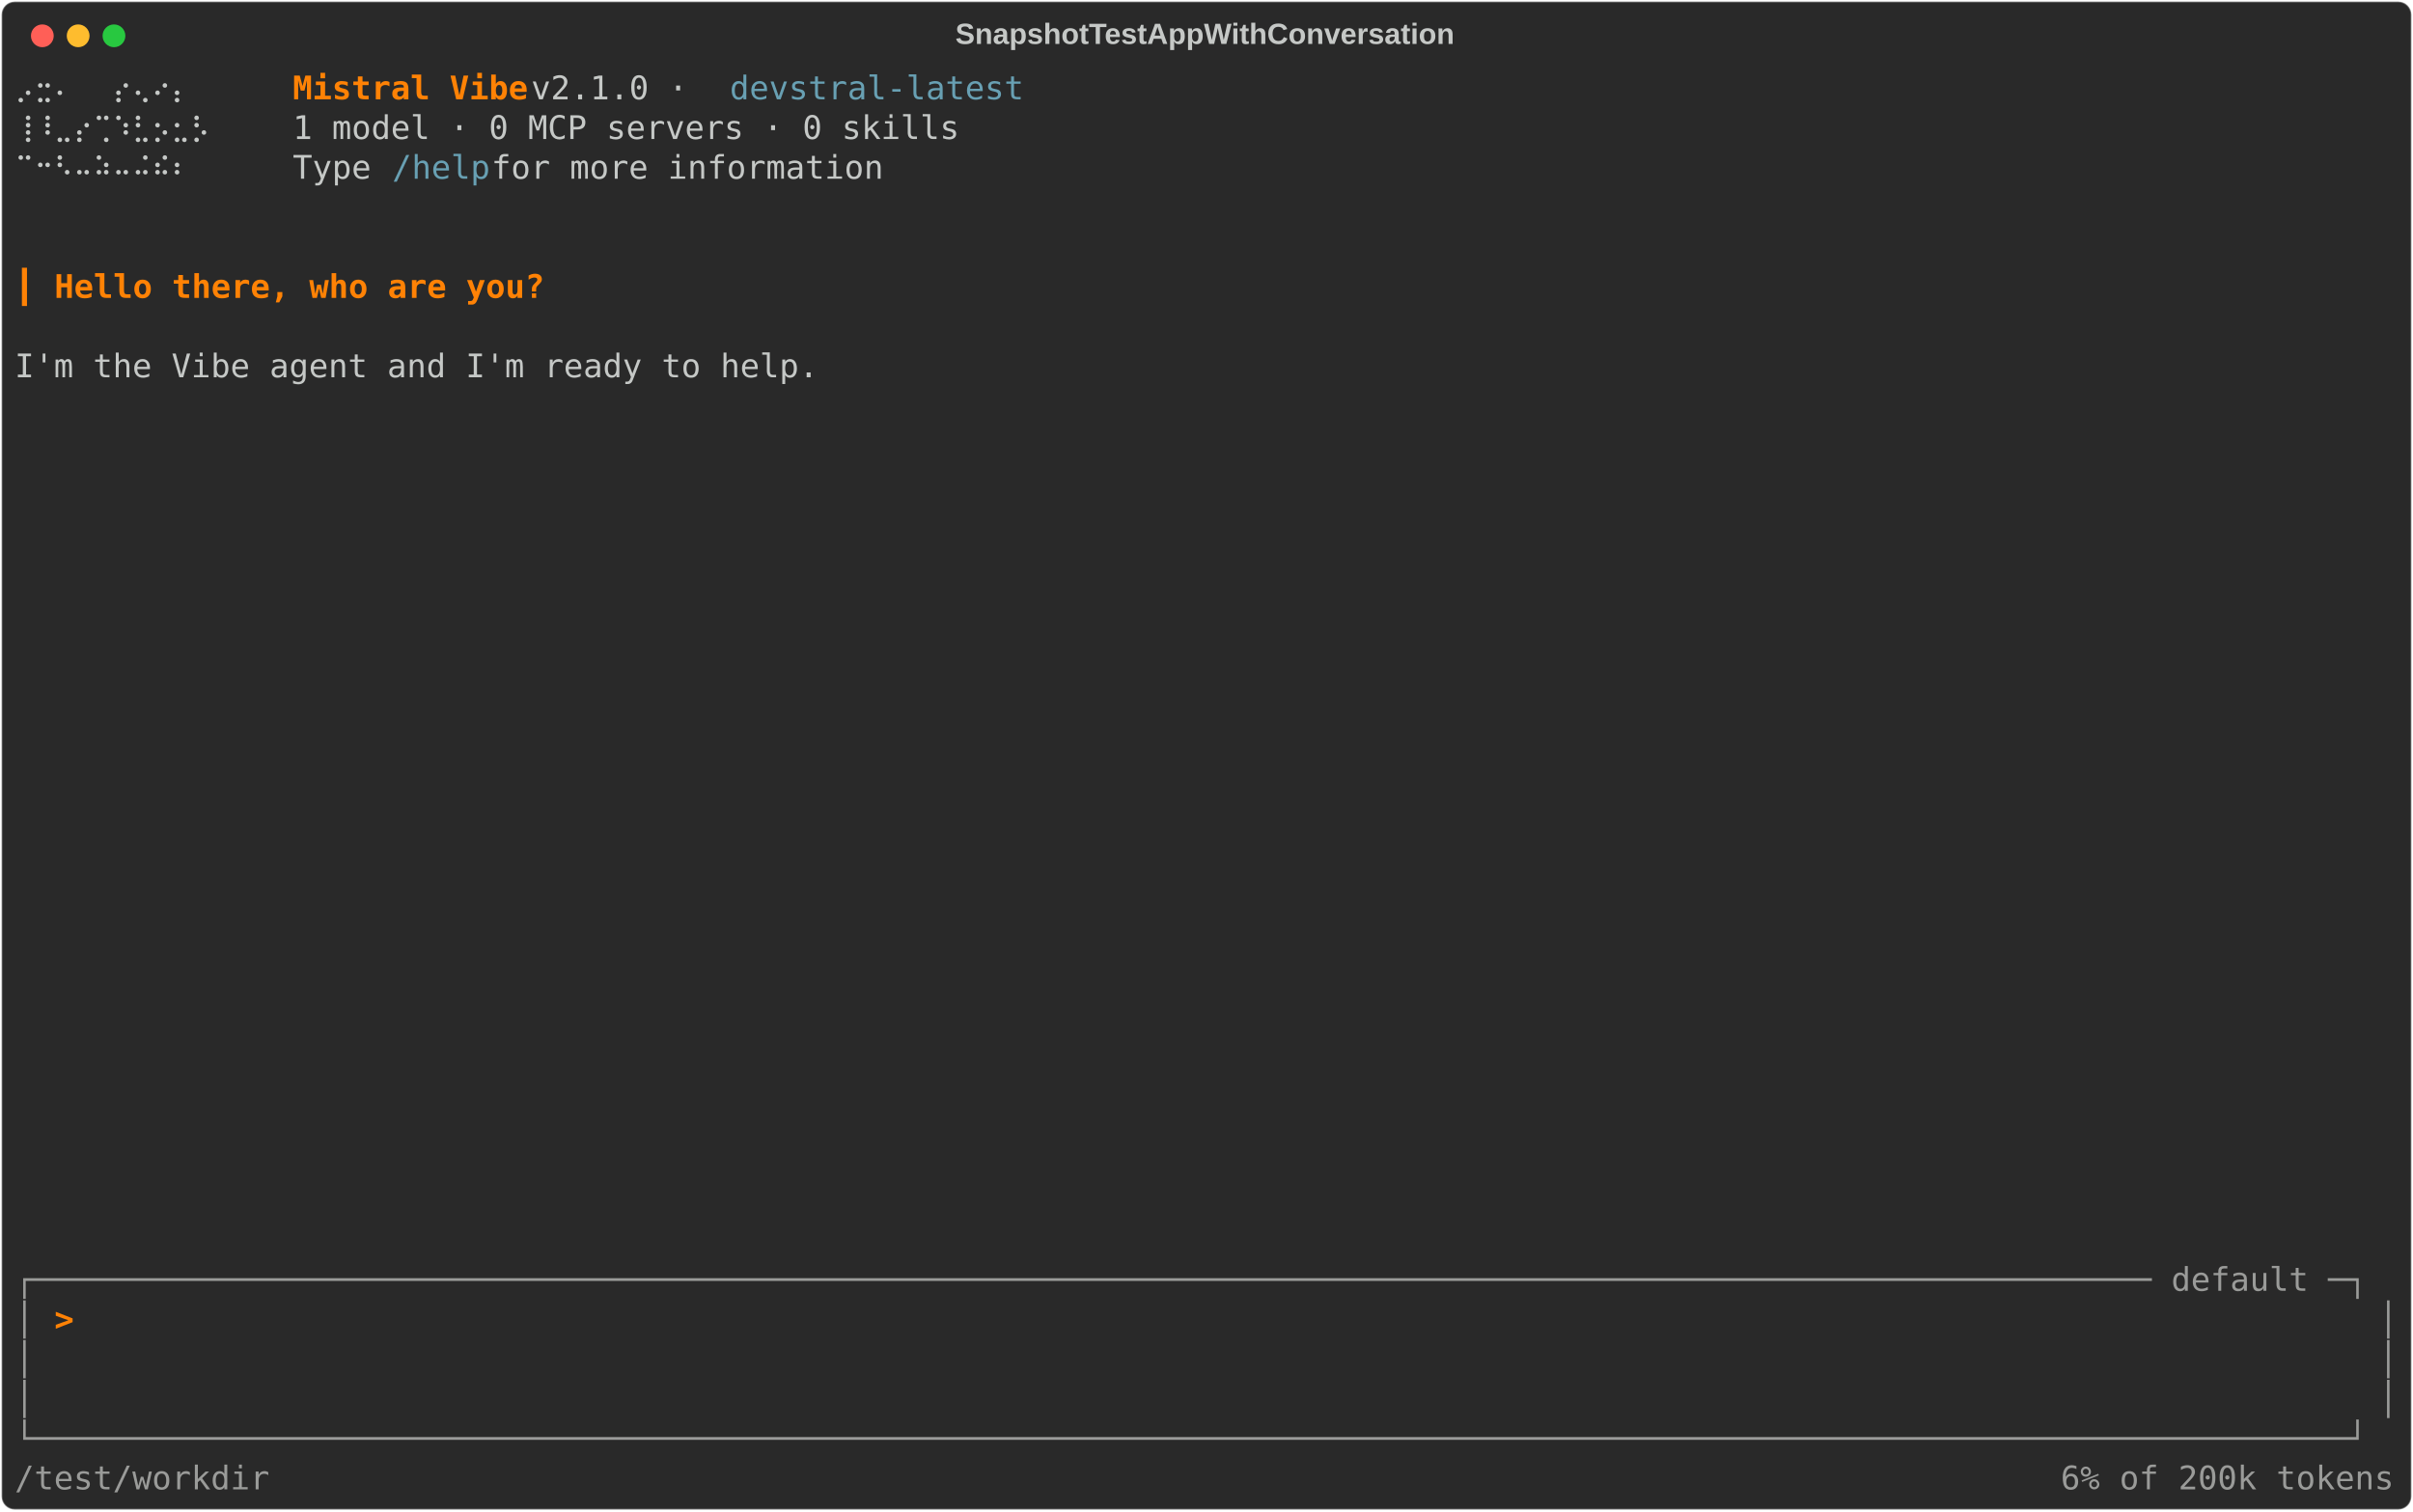
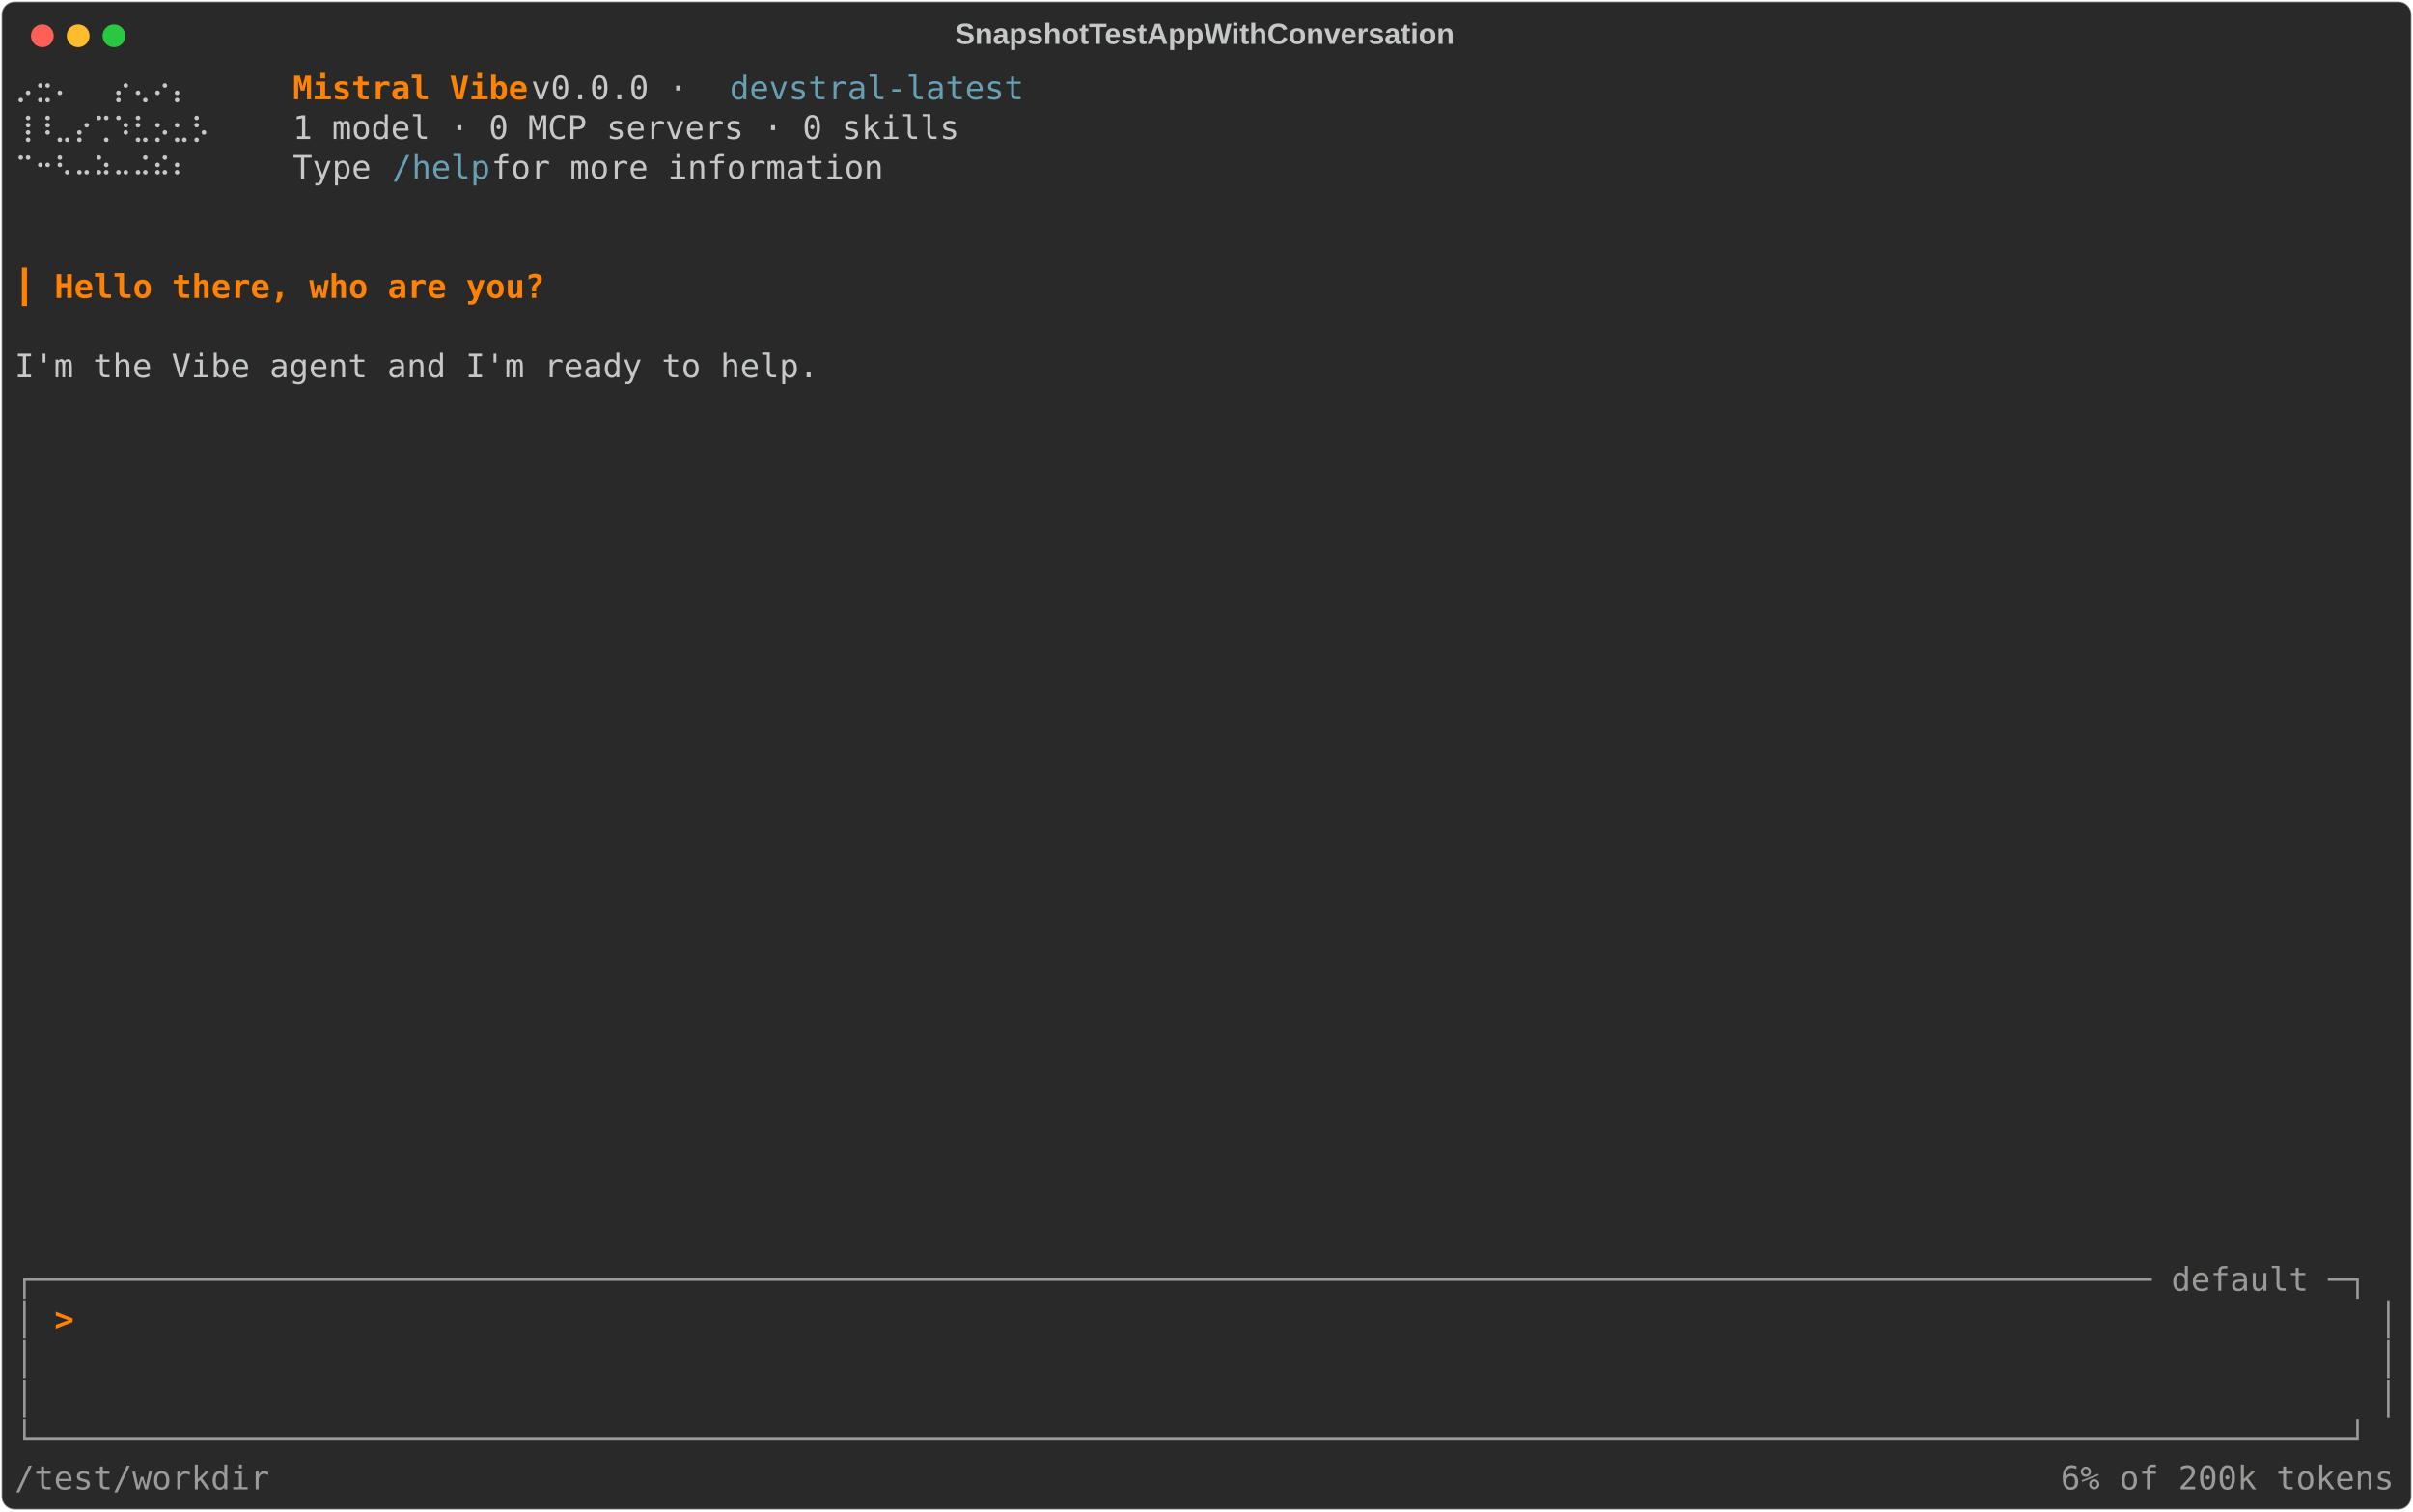
<svg xmlns="http://www.w3.org/2000/svg" class="rich-terminal" viewBox="0 0 1482 928.4">
  <style>

    @font-face {
        font-family: "Fira Code";
        src: local("FiraCode-Regular"),
                url("https://cdnjs.cloudflare.com/ajax/libs/firacode/6.2.0/woff2/FiraCode-Regular.woff2") format("woff2"),
                url("https://cdnjs.cloudflare.com/ajax/libs/firacode/6.2.0/woff/FiraCode-Regular.woff") format("woff");
        font-style: normal;
        font-weight: 400;
    }
    @font-face {
        font-family: "Fira Code";
        src: local("FiraCode-Bold"),
                url("https://cdnjs.cloudflare.com/ajax/libs/firacode/6.2.0/woff2/FiraCode-Bold.woff2") format("woff2"),
                url("https://cdnjs.cloudflare.com/ajax/libs/firacode/6.2.0/woff/FiraCode-Bold.woff") format("woff");
        font-style: bold;
        font-weight: 700;
    }

    .terminal-matrix {
        font-family: Fira Code, monospace;
        font-size: 20px;
        line-height: 24.4px;
        font-variant-east-asian: full-width;
    }

    .terminal-title {
        font-size: 18px;
        font-weight: bold;
        font-family: arial;
    }

    .terminal-r1 { fill: #c5c8c6 }
.terminal-r2 { fill: #ff8205;font-weight: bold }
.terminal-r3 { fill: #68a0b3 }
.terminal-r4 { fill: #ff8205 }
.terminal-r5 { fill: #9a9b99 }
    </style>
  <defs>
    <clipPath id="terminal-clip-terminal">
      <rect x="0" y="0" width="1463.0" height="877.4" />
    </clipPath>
    <clipPath id="terminal-line-0">
      <rect x="0" y="1.5" width="1464" height="24.65" />
    </clipPath>
    <clipPath id="terminal-line-1">
      <rect x="0" y="25.9" width="1464" height="24.65" />
    </clipPath>
    <clipPath id="terminal-line-2">
      <rect x="0" y="50.3" width="1464" height="24.65" />
    </clipPath>
    <clipPath id="terminal-line-3">
      <rect x="0" y="74.7" width="1464" height="24.65" />
    </clipPath>
    <clipPath id="terminal-line-4">
      <rect x="0" y="99.1" width="1464" height="24.65" />
    </clipPath>
    <clipPath id="terminal-line-5">
      <rect x="0" y="123.5" width="1464" height="24.65" />
    </clipPath>
    <clipPath id="terminal-line-6">
      <rect x="0" y="147.9" width="1464" height="24.65" />
    </clipPath>
    <clipPath id="terminal-line-7">
      <rect x="0" y="172.3" width="1464" height="24.65" />
    </clipPath>
    <clipPath id="terminal-line-8">
      <rect x="0" y="196.7" width="1464" height="24.65" />
    </clipPath>
    <clipPath id="terminal-line-9">
      <rect x="0" y="221.1" width="1464" height="24.65" />
    </clipPath>
    <clipPath id="terminal-line-10">
      <rect x="0" y="245.5" width="1464" height="24.65" />
    </clipPath>
    <clipPath id="terminal-line-11">
      <rect x="0" y="269.9" width="1464" height="24.65" />
    </clipPath>
    <clipPath id="terminal-line-12">
      <rect x="0" y="294.3" width="1464" height="24.65" />
    </clipPath>
    <clipPath id="terminal-line-13">
      <rect x="0" y="318.7" width="1464" height="24.65" />
    </clipPath>
    <clipPath id="terminal-line-14">
      <rect x="0" y="343.1" width="1464" height="24.65" />
    </clipPath>
    <clipPath id="terminal-line-15">
      <rect x="0" y="367.5" width="1464" height="24.65" />
    </clipPath>
    <clipPath id="terminal-line-16">
      <rect x="0" y="391.9" width="1464" height="24.65" />
    </clipPath>
    <clipPath id="terminal-line-17">
      <rect x="0" y="416.3" width="1464" height="24.65" />
    </clipPath>
    <clipPath id="terminal-line-18">
      <rect x="0" y="440.7" width="1464" height="24.65" />
    </clipPath>
    <clipPath id="terminal-line-19">
      <rect x="0" y="465.1" width="1464" height="24.65" />
    </clipPath>
    <clipPath id="terminal-line-20">
      <rect x="0" y="489.5" width="1464" height="24.65" />
    </clipPath>
    <clipPath id="terminal-line-21">
      <rect x="0" y="513.9" width="1464" height="24.65" />
    </clipPath>
    <clipPath id="terminal-line-22">
      <rect x="0" y="538.3" width="1464" height="24.65" />
    </clipPath>
    <clipPath id="terminal-line-23">
      <rect x="0" y="562.7" width="1464" height="24.65" />
    </clipPath>
    <clipPath id="terminal-line-24">
      <rect x="0" y="587.1" width="1464" height="24.65" />
    </clipPath>
    <clipPath id="terminal-line-25">
      <rect x="0" y="611.5" width="1464" height="24.65" />
    </clipPath>
    <clipPath id="terminal-line-26">
      <rect x="0" y="635.9" width="1464" height="24.65" />
    </clipPath>
    <clipPath id="terminal-line-27">
      <rect x="0" y="660.3" width="1464" height="24.65" />
    </clipPath>
    <clipPath id="terminal-line-28">
      <rect x="0" y="684.7" width="1464" height="24.65" />
    </clipPath>
    <clipPath id="terminal-line-29">
      <rect x="0" y="709.1" width="1464" height="24.65" />
    </clipPath>
    <clipPath id="terminal-line-30">
      <rect x="0" y="733.5" width="1464" height="24.65" />
    </clipPath>
    <clipPath id="terminal-line-31">
      <rect x="0" y="757.9" width="1464" height="24.65" />
    </clipPath>
    <clipPath id="terminal-line-32">
      <rect x="0" y="782.3" width="1464" height="24.65" />
    </clipPath>
    <clipPath id="terminal-line-33">
      <rect x="0" y="806.7" width="1464" height="24.65" />
    </clipPath>
    <clipPath id="terminal-line-34">
      <rect x="0" y="831.1" width="1464" height="24.65" />
    </clipPath>
  </defs>
  <rect fill="#292929" stroke="rgba(255,255,255,0.35)" stroke-width="1" x="1" y="1" width="1480" height="926.4" rx="8" />
  <text class="terminal-title" fill="#c5c8c6" text-anchor="middle" x="740" y="27">SnapshotTestAppWithConversation</text>
  <g transform="translate(26,22)">
    <circle cx="0" cy="0" r="7" fill="#ff5f57" />
    <circle cx="22" cy="0" r="7" fill="#febc2e" />
    <circle cx="44" cy="0" r="7" fill="#28c840" />
  </g>
  <g transform="translate(9, 41)" clip-path="url(#terminal-clip-terminal)">
    <g class="terminal-matrix">
      <text class="terminal-r1" x="0" y="20" textLength="134.2" clip-path="url(#terminal-line-0)">  ⡠⣒⠄  ⡔⢄⠔⡄</text>
      <text class="terminal-r2" x="170.8" y="20" textLength="146.4" clip-path="url(#terminal-line-0)">Mistral Vibe</text>
-       <text class="terminal-r1" x="317.2" y="20" textLength="122" clip-path="url(#terminal-line-0)"> v2.1.0 · </text>
+       <text class="terminal-r1" x="317.2" y="20" textLength="122" clip-path="url(#terminal-line-0)"> v0.0.0 · </text>
      <text class="terminal-r3" x="439.2" y="20" textLength="183" clip-path="url(#terminal-line-0)">devstral-latest</text>
      <text class="terminal-r1" x="1464" y="20" textLength="12.2" clip-path="url(#terminal-line-0)">
</text>
      <text class="terminal-r1" x="0" y="44.4" textLength="134.2" clip-path="url(#terminal-line-1)"> ⢸⠸⣀⡔⢉⠱⣃⡢⣂⡣</text>
      <text class="terminal-r1" x="170.8" y="44.4" textLength="414.8" clip-path="url(#terminal-line-1)">1 model · 0 MCP servers · 0 skills</text>
      <text class="terminal-r1" x="1464" y="44.4" textLength="12.2" clip-path="url(#terminal-line-1)">
</text>
      <text class="terminal-r1" x="0" y="68.8" textLength="134.2" clip-path="url(#terminal-line-2)">  ⠉⠒⠣⠤⠵⠤⠬⠮⠆</text>
      <text class="terminal-r1" x="170.8" y="68.8" textLength="61" clip-path="url(#terminal-line-2)">Type </text>
      <text class="terminal-r3" x="231.8" y="68.8" textLength="61" clip-path="url(#terminal-line-2)">/help</text>
      <text class="terminal-r1" x="292.8" y="68.8" textLength="256.2" clip-path="url(#terminal-line-2)"> for more information</text>
      <text class="terminal-r1" x="1464" y="68.8" textLength="12.2" clip-path="url(#terminal-line-2)">
</text>
      <text class="terminal-r1" x="1464" y="93.2" textLength="12.2" clip-path="url(#terminal-line-3)">
</text>
      <text class="terminal-r1" x="1464" y="117.6" textLength="12.2" clip-path="url(#terminal-line-4)">
</text>
      <text class="terminal-r4" x="0" y="142" textLength="12.2" clip-path="url(#terminal-line-5)">┃</text>
      <text class="terminal-r2" x="24.4" y="142" textLength="305" clip-path="url(#terminal-line-5)">Hello there, who are you?</text>
      <text class="terminal-r1" x="1464" y="142" textLength="12.2" clip-path="url(#terminal-line-5)">
</text>
      <text class="terminal-r1" x="1464" y="166.4" textLength="12.2" clip-path="url(#terminal-line-6)">
</text>
      <text class="terminal-r1" x="0" y="190.8" textLength="500.2" clip-path="url(#terminal-line-7)">I'm the Vibe agent and I'm ready to help.</text>
      <text class="terminal-r1" x="1464" y="190.8" textLength="12.2" clip-path="url(#terminal-line-7)">
</text>
      <text class="terminal-r1" x="1464" y="215.2" textLength="12.2" clip-path="url(#terminal-line-8)">
</text>
      <text class="terminal-r1" x="1464" y="239.6" textLength="12.2" clip-path="url(#terminal-line-9)">
</text>
      <text class="terminal-r1" x="1464" y="264" textLength="12.2" clip-path="url(#terminal-line-10)">
</text>
      <text class="terminal-r1" x="1464" y="288.4" textLength="12.2" clip-path="url(#terminal-line-11)">
</text>
      <text class="terminal-r1" x="1464" y="312.8" textLength="12.2" clip-path="url(#terminal-line-12)">
</text>
      <text class="terminal-r1" x="1464" y="337.2" textLength="12.2" clip-path="url(#terminal-line-13)">
</text>
      <text class="terminal-r1" x="1464" y="361.6" textLength="12.2" clip-path="url(#terminal-line-14)">
</text>
      <text class="terminal-r1" x="1464" y="386" textLength="12.2" clip-path="url(#terminal-line-15)">
</text>
      <text class="terminal-r1" x="1464" y="410.4" textLength="12.2" clip-path="url(#terminal-line-16)">
</text>
      <text class="terminal-r1" x="1464" y="434.8" textLength="12.2" clip-path="url(#terminal-line-17)">
</text>
      <text class="terminal-r1" x="1464" y="459.2" textLength="12.2" clip-path="url(#terminal-line-18)">
</text>
      <text class="terminal-r1" x="1464" y="483.6" textLength="12.2" clip-path="url(#terminal-line-19)">
</text>
      <text class="terminal-r1" x="1464" y="508" textLength="12.2" clip-path="url(#terminal-line-20)">
</text>
      <text class="terminal-r1" x="1464" y="532.4" textLength="12.2" clip-path="url(#terminal-line-21)">
</text>
      <text class="terminal-r1" x="1464" y="556.8" textLength="12.2" clip-path="url(#terminal-line-22)">
</text>
      <text class="terminal-r1" x="1464" y="581.2" textLength="12.2" clip-path="url(#terminal-line-23)">
</text>
      <text class="terminal-r1" x="1464" y="605.6" textLength="12.2" clip-path="url(#terminal-line-24)">
</text>
      <text class="terminal-r1" x="1464" y="630" textLength="12.2" clip-path="url(#terminal-line-25)">
</text>
      <text class="terminal-r1" x="1464" y="654.4" textLength="12.2" clip-path="url(#terminal-line-26)">
</text>
      <text class="terminal-r1" x="1464" y="678.8" textLength="12.2" clip-path="url(#terminal-line-27)">
</text>
      <text class="terminal-r1" x="1464" y="703.2" textLength="12.2" clip-path="url(#terminal-line-28)">
</text>
      <text class="terminal-r1" x="1464" y="727.6" textLength="12.2" clip-path="url(#terminal-line-29)">
</text>
      <text class="terminal-r5" x="0" y="752" textLength="1464" clip-path="url(#terminal-line-30)">┌──────────────────────────────────────────────────────────────────────────────────────────────────────────── default ─┐</text>
      <text class="terminal-r1" x="1464" y="752" textLength="12.2" clip-path="url(#terminal-line-30)">
</text>
      <text class="terminal-r5" x="0" y="776.4" textLength="12.2" clip-path="url(#terminal-line-31)">│</text>
      <text class="terminal-r2" x="24.4" y="776.4" textLength="12.2" clip-path="url(#terminal-line-31)">&gt;</text>
      <text class="terminal-r5" x="1451.8" y="776.4" textLength="12.2" clip-path="url(#terminal-line-31)">│</text>
      <text class="terminal-r1" x="1464" y="776.4" textLength="12.2" clip-path="url(#terminal-line-31)">
</text>
      <text class="terminal-r5" x="0" y="800.8" textLength="12.2" clip-path="url(#terminal-line-32)">│</text>
      <text class="terminal-r5" x="1451.8" y="800.8" textLength="12.2" clip-path="url(#terminal-line-32)">│</text>
      <text class="terminal-r1" x="1464" y="800.8" textLength="12.2" clip-path="url(#terminal-line-32)">
</text>
      <text class="terminal-r5" x="0" y="825.2" textLength="12.2" clip-path="url(#terminal-line-33)">│</text>
      <text class="terminal-r5" x="1451.8" y="825.2" textLength="12.2" clip-path="url(#terminal-line-33)">│</text>
      <text class="terminal-r1" x="1464" y="825.2" textLength="12.2" clip-path="url(#terminal-line-33)">
</text>
      <text class="terminal-r5" x="0" y="849.6" textLength="1464" clip-path="url(#terminal-line-34)">└──────────────────────────────────────────────────────────────────────────────────────────────────────────────────────┘</text>
      <text class="terminal-r1" x="1464" y="849.6" textLength="12.2" clip-path="url(#terminal-line-34)">
</text>
      <text class="terminal-r5" x="0" y="874" textLength="158.6" clip-path="url(#terminal-line-35)">/test/workdir</text>
      <text class="terminal-r5" x="1256.6" y="874" textLength="207.4" clip-path="url(#terminal-line-35)">6% of 200k tokens</text>
    </g>
  </g>
</svg>
